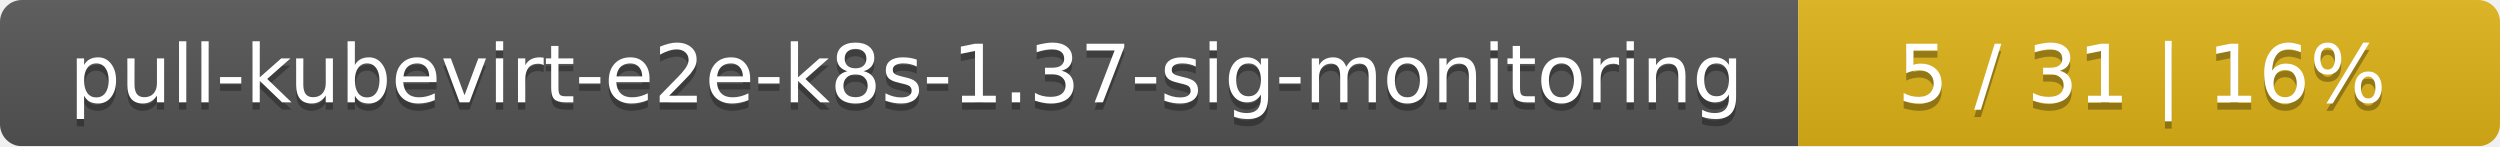
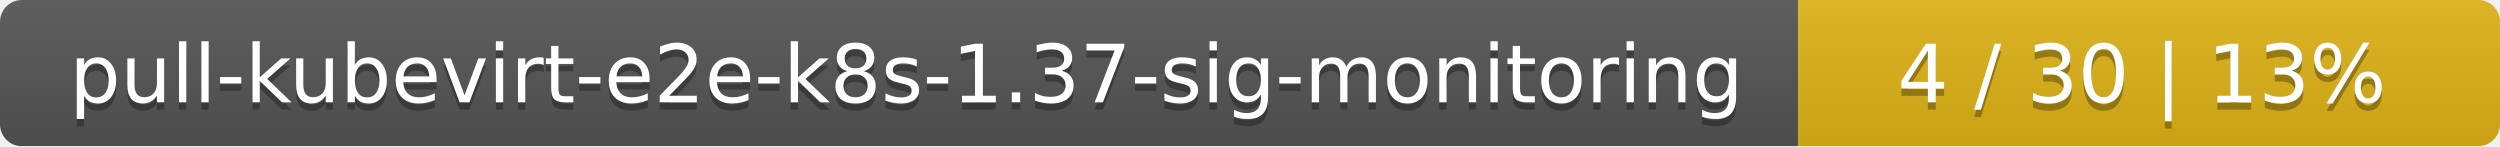
<svg xmlns="http://www.w3.org/2000/svg" width="342" height="20">
  <linearGradient id="smooth" x2="0" y2="100%">
    <stop offset="0" stop-color="#bbb" stop-opacity=".1" />
    <stop offset="1" stop-opacity=".1" />
  </linearGradient>
  <mask id="round">
    <rect width="342" height="20" rx="3" fill="#fff" />
  </mask>
  <g mask="url(#round)">
    <rect width="246" height="20" fill="#555" />
    <rect x="246" width="96" height="20" fill="#dfb317" />
    <rect width="342" height="20" fill="url(#smooth)" />
  </g>
  <g fill="#fff" text-anchor="middle" font-family="DejaVu Sans,Verdana,Geneva,sans-serif" font-size="11">
    <text x="124" y="15" fill="#010101" fill-opacity=".3">pull-kubevirt-e2e-k8s-1.37-sig-monitoring</text>
    <text x="124" y="14">pull-kubevirt-e2e-k8s-1.37-sig-monitoring</text>
-     <text x="293" y="15" fill="#010101" fill-opacity=".3">5 / 31    |    16%</text>
-     <text x="293" y="14">5 / 31    |    16%</text>
+     <text x="293" y="15" fill="#010101" fill-opacity=".3">4 / 30    |    13%</text>
+     <text x="293" y="14">4 / 30    |    13%</text>
  </g>
</svg>
